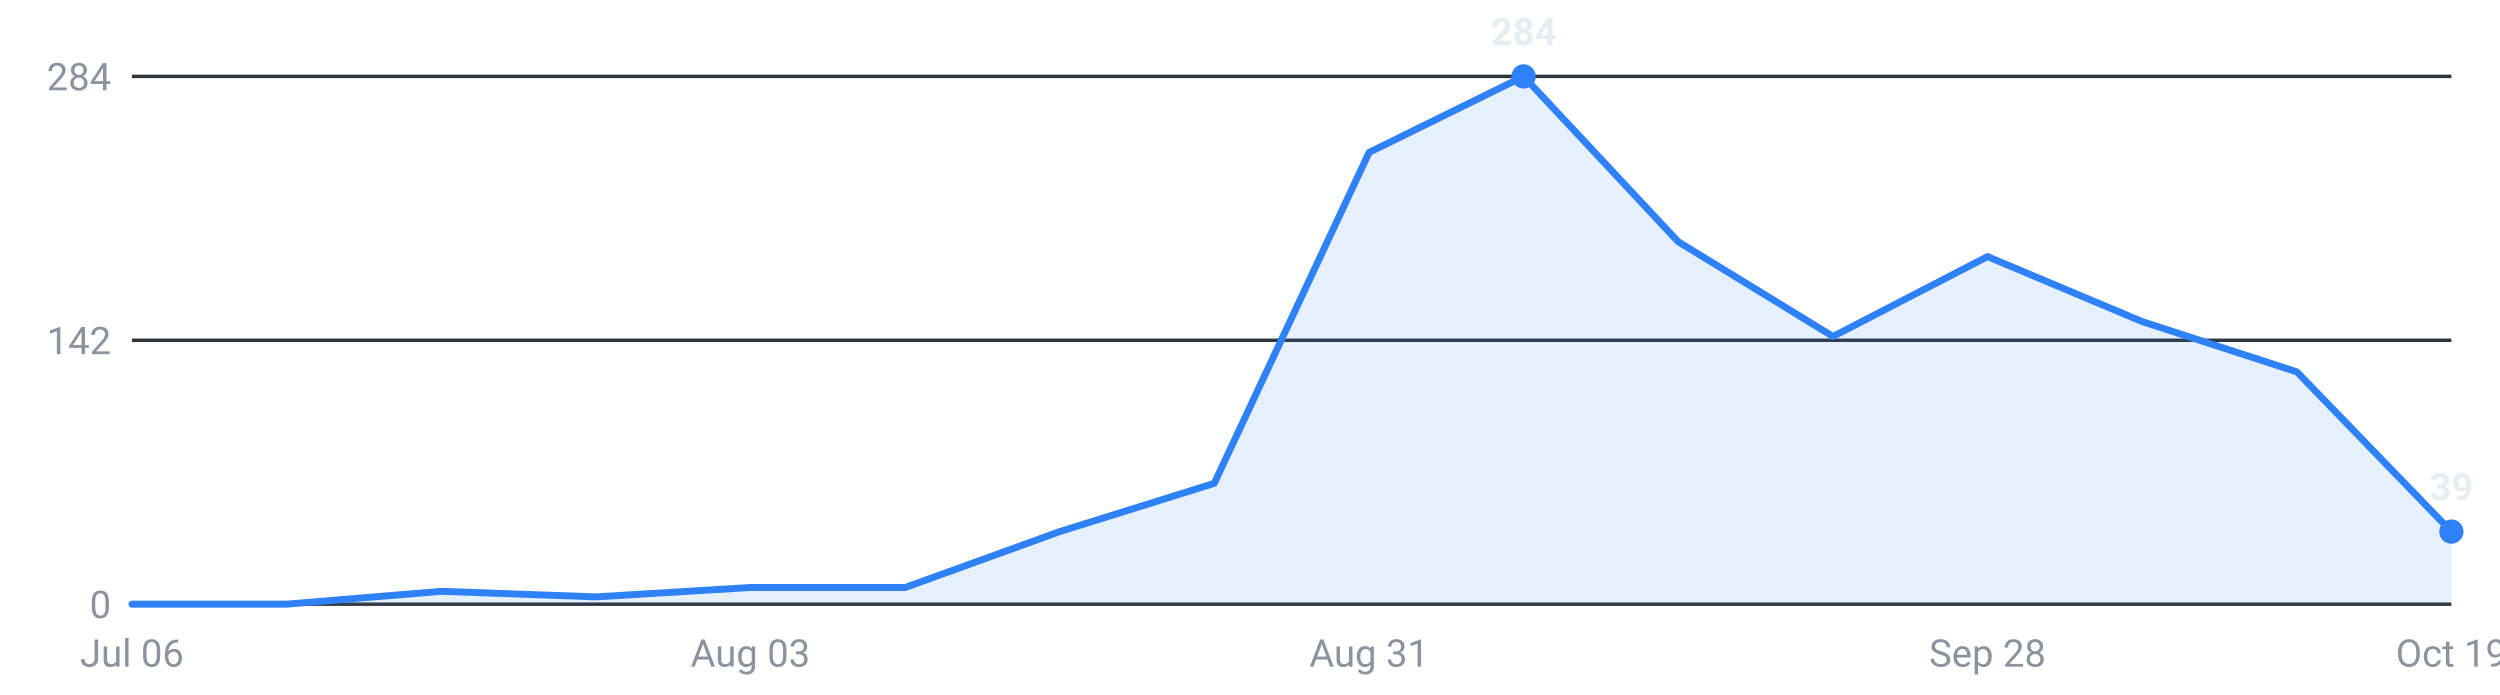
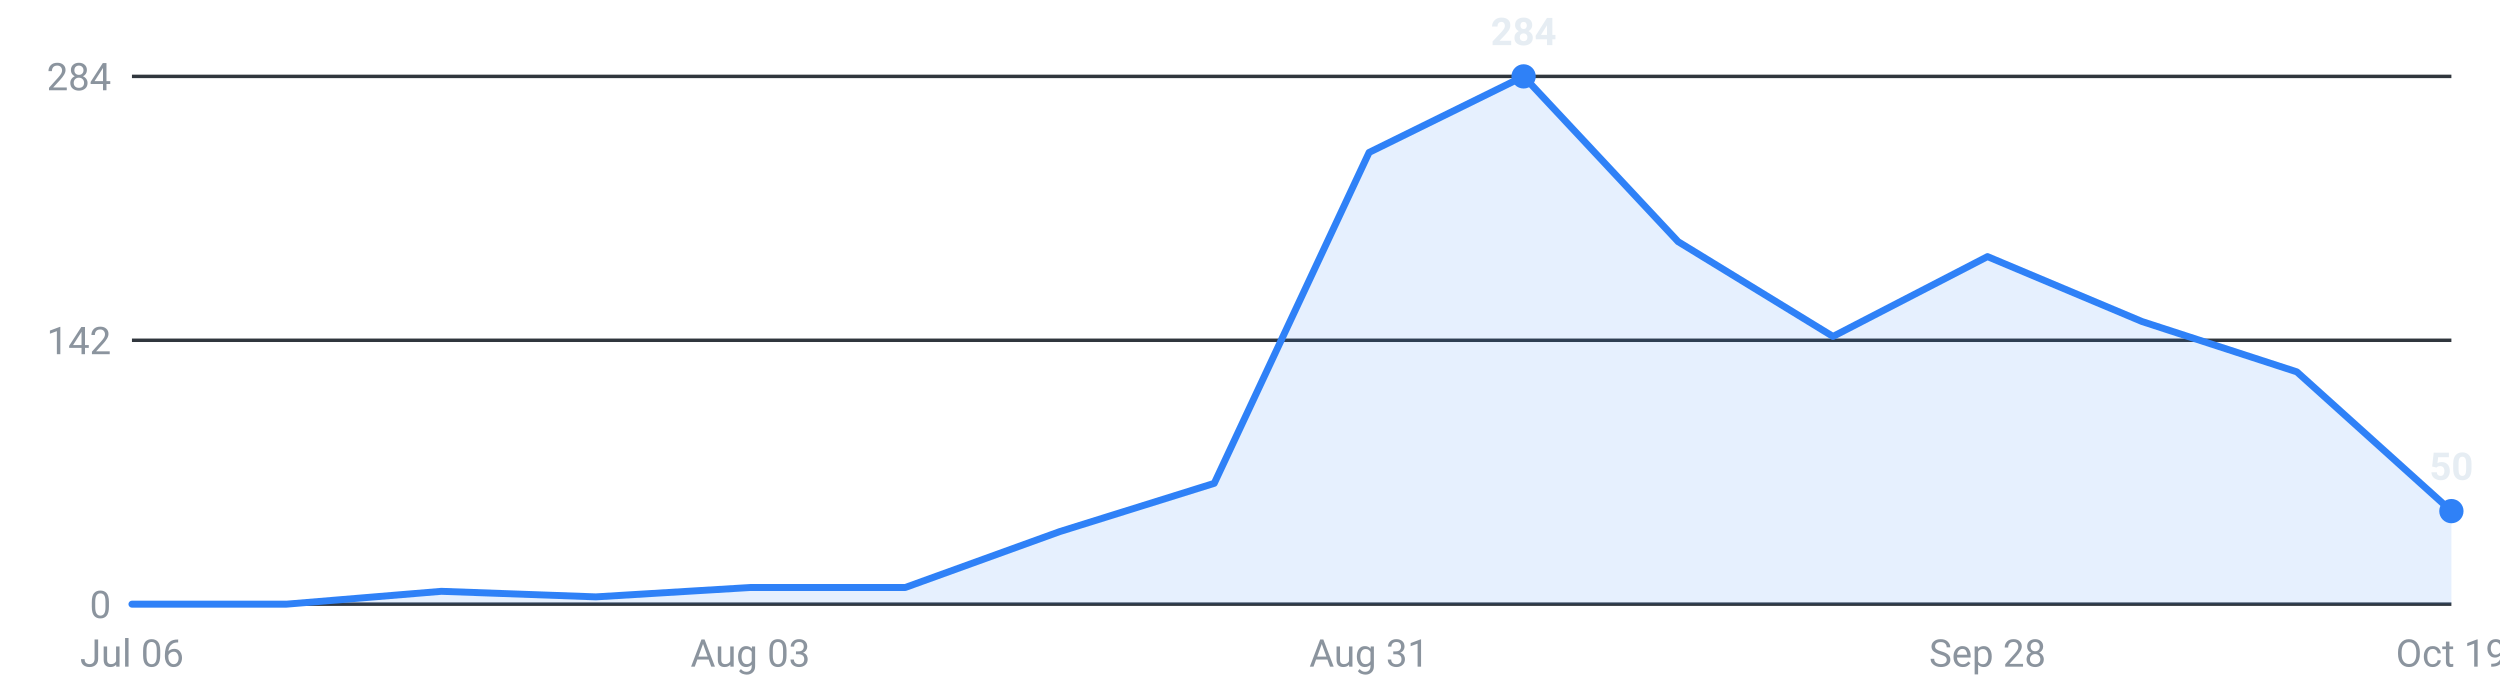
<svg xmlns="http://www.w3.org/2000/svg" viewBox="0 0 720 200" width="720" height="200" role="img" aria-label="Internships posted per week, last 16 weeks">
  <g font-family="-apple-system,Segoe UI,Roboto,sans-serif" font-size="11">
    <line x1="38" y1="174.0" x2="706" y2="174.0" stroke="#30363d" stroke-width="1" />
    <text x="32" y="178.0" text-anchor="end" fill="#8b949e">0</text>
    <line x1="38" y1="98.0" x2="706" y2="98.0" stroke="#30363d" stroke-width="1" />
    <text x="32" y="102.0" text-anchor="end" fill="#8b949e">142</text>
    <line x1="38" y1="22.0" x2="706" y2="22.0" stroke="#30363d" stroke-width="1" />
    <text x="32" y="26.0" text-anchor="end" fill="#8b949e">284</text>
-     <path d="M38.0,174 L38.0,174.0 L82.5,174.0 L127.1,170.3 L171.6,171.9 L216.1,169.2 L260.7,169.2 L305.2,153.1 L349.7,139.2 L394.3,43.9 L438.8,22.0 L483.3,69.6 L527.9,96.9 L572.4,73.9 L616.9,92.6 L661.5,107.1 L706.0,153.1 L706.0,174 Z" fill="#2f81f7" fill-opacity="0.12" />
-     <polyline points="38.0,174.0 82.5,174.0 127.1,170.3 171.6,171.9 216.1,169.2 260.7,169.2 305.2,153.1 349.7,139.2 394.3,43.9 438.8,22.0 483.3,69.6 527.9,96.9 572.4,73.9 616.9,92.6 661.5,107.1 706.0,153.1" fill="none" stroke="#2f81f7" stroke-width="2" stroke-linejoin="round" stroke-linecap="round" />
+     <path d="M38.0,174 L38.0,174.0 L82.5,174.0 L127.1,170.3 L171.6,171.9 L216.1,169.2 L260.7,169.2 L305.2,153.1 L349.7,139.2 L394.3,43.9 L438.8,22.0 L483.3,69.6 L527.9,96.9 L572.4,73.9 L616.9,92.6 L661.5,107.1 L706.0,147.2 L706.0,174 Z" fill="#2f81f7" fill-opacity="0.12" />
+     <polyline points="38.0,174.0 82.5,174.0 127.1,170.3 171.6,171.9 216.1,169.2 260.7,169.2 305.2,153.1 349.7,139.2 394.3,43.9 438.8,22.0 483.3,69.6 527.9,96.9 572.4,73.9 616.9,92.6 661.5,107.1 706.0,147.2" fill="none" stroke="#2f81f7" stroke-width="2" stroke-linejoin="round" stroke-linecap="round" />
    <circle cx="438.8" cy="22.0" r="3.5" fill="#2f81f7" />
    <text x="438.8" y="13.0" text-anchor="middle" fill="#e6edf3" font-weight="600">284</text>
-     <circle cx="706.0" cy="153.1" r="3.5" fill="#2f81f7" />
-     <text x="706.0" y="144.1" text-anchor="middle" fill="#e6edf3" font-weight="600">39</text>
+     <circle cx="706.0" cy="147.2" r="3.5" fill="#2f81f7" />
+     <text x="706.0" y="138.2" text-anchor="middle" fill="#e6edf3" font-weight="600">50</text>
    <text x="38.0" y="192" text-anchor="middle" fill="#8b949e">Jul 06</text>
    <text x="216.1" y="192" text-anchor="middle" fill="#8b949e">Aug 03</text>
    <text x="394.3" y="192" text-anchor="middle" fill="#8b949e">Aug 31</text>
    <text x="572.4" y="192" text-anchor="middle" fill="#8b949e">Sep 28</text>
    <text x="706.0" y="192" text-anchor="middle" fill="#8b949e">Oct 19</text>
  </g>
</svg>
